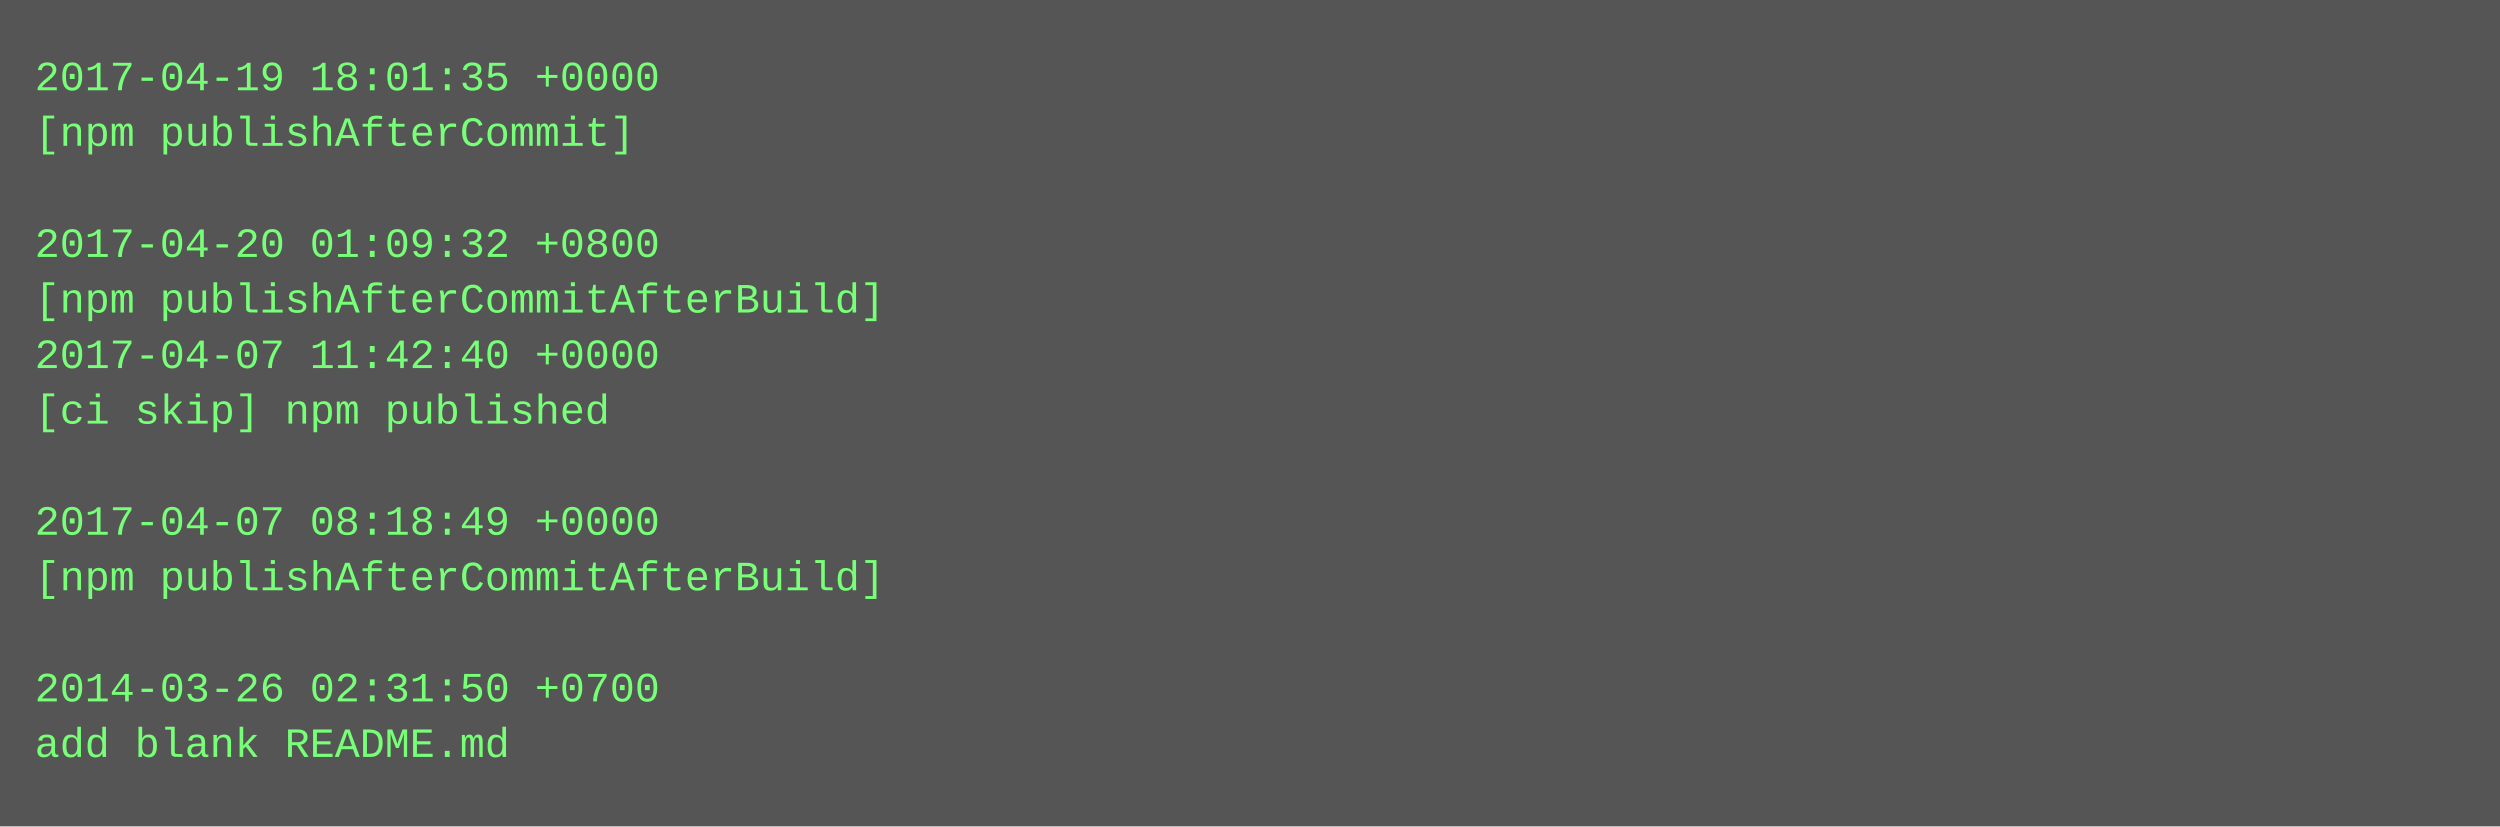
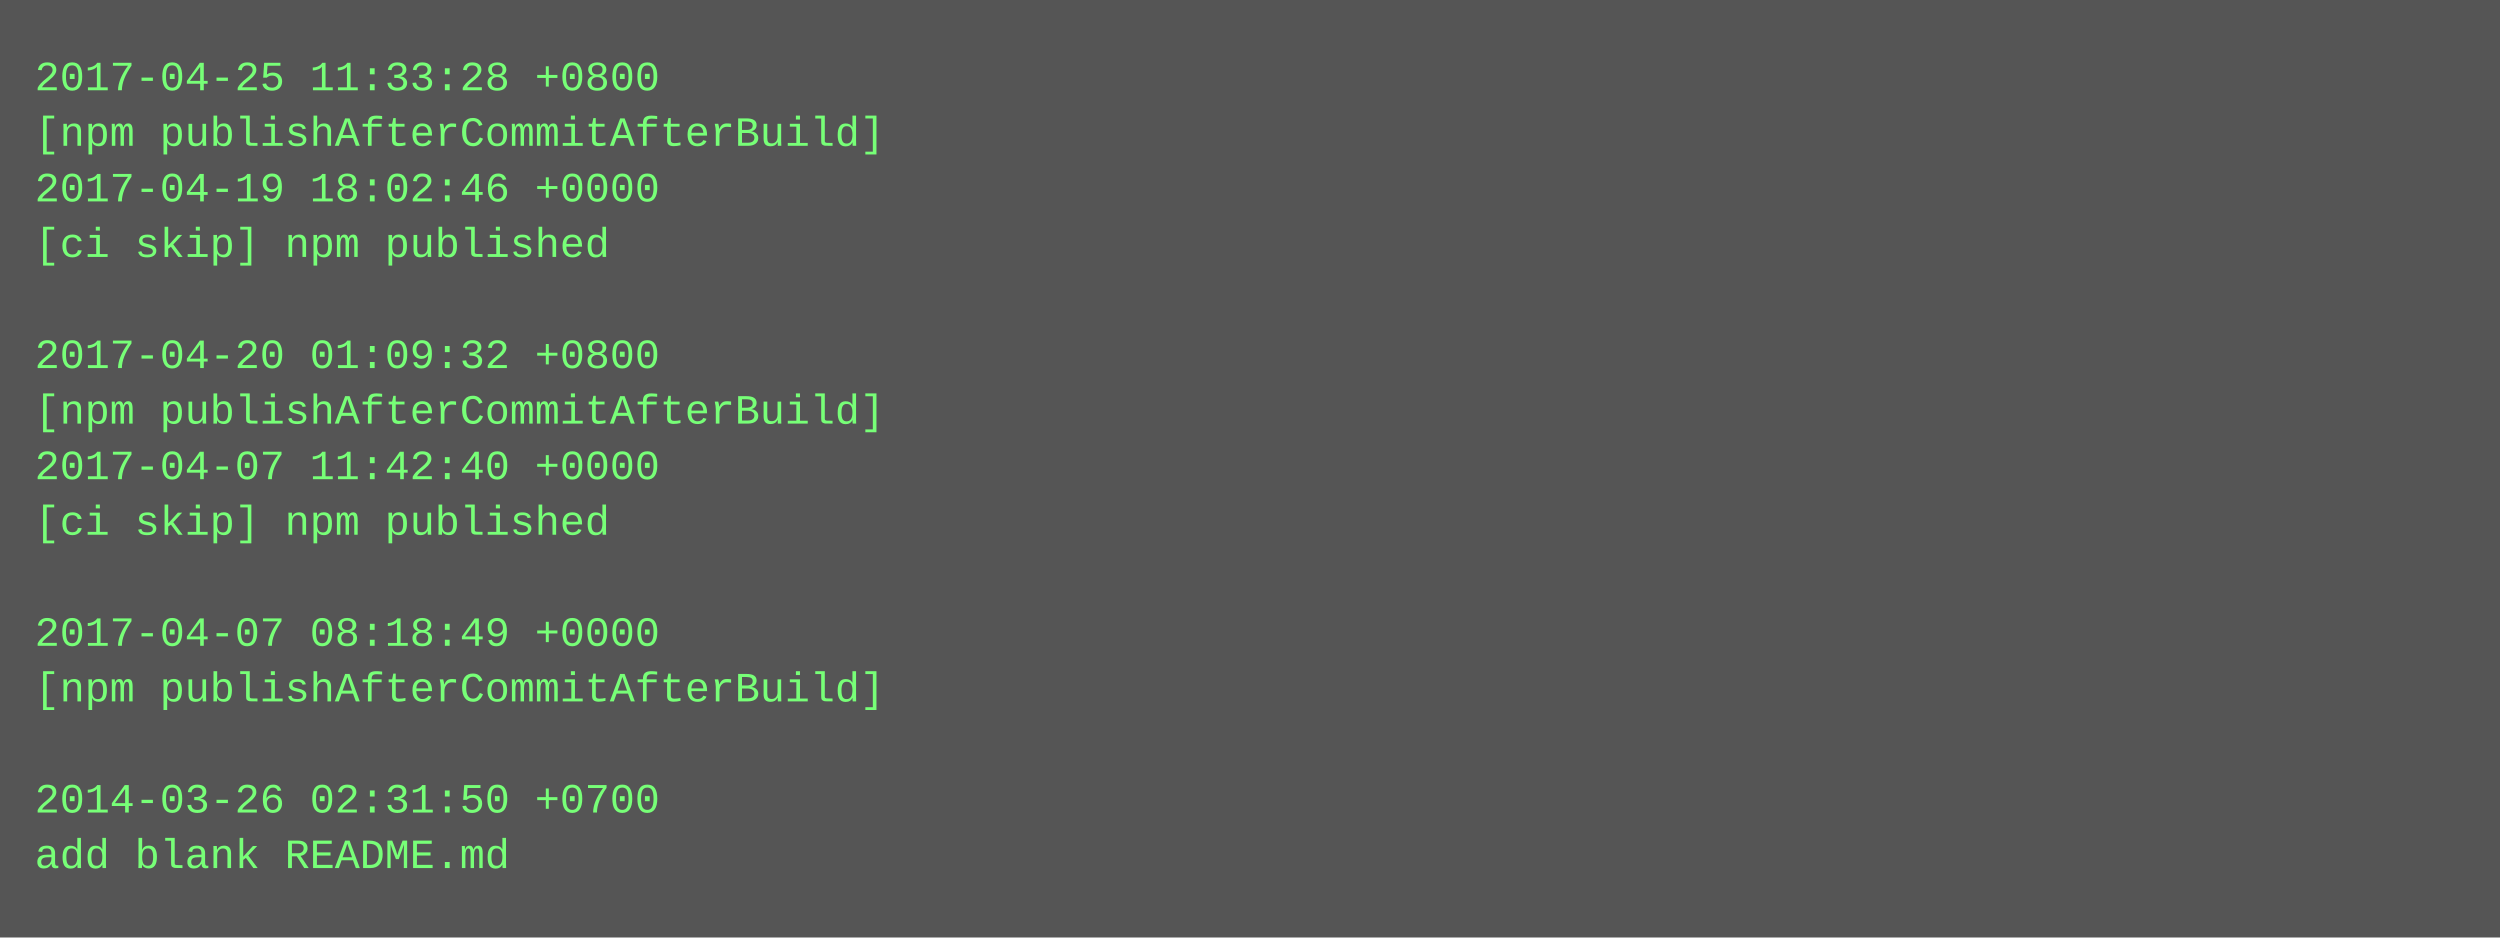
- <svg xmlns="http://www.w3.org/2000/svg" height="238" width="720">
-   <rect height="238" fill="#555" width="720" />
+ <svg xmlns="http://www.w3.org/2000/svg" height="270" width="720">
+   <rect height="270" fill="#555" width="720" />
  <text fill="#7f7" font-family="Courier New" font-size="12" xml:space="preserve">
-     <tspan x="10" y="26">2017-04-19 18:01:35 +0000</tspan>
-     <tspan x="10" y="42">[npm publishAfterCommit]</tspan>
-     <tspan x="10" y="58" />
-     <tspan x="10" y="74">2017-04-20 01:09:32 +0800</tspan>
-     <tspan x="10" y="90">[npm publishAfterCommitAfterBuild]</tspan>
-     <tspan x="10" y="106">2017-04-07 11:42:40 +0000</tspan>
-     <tspan x="10" y="122">[ci skip] npm published</tspan>
-     <tspan x="10" y="138" />
-     <tspan x="10" y="154">2017-04-07 08:18:49 +0000</tspan>
-     <tspan x="10" y="170">[npm publishAfterCommitAfterBuild]</tspan>
-     <tspan x="10" y="186" />
-     <tspan x="10" y="202">2014-03-26 02:31:50 +0700</tspan>
-     <tspan x="10" y="218">add blank README.md</tspan>
+     <tspan x="10" y="26">2017-04-25 11:33:28 +0800</tspan>
+     <tspan x="10" y="42">[npm publishAfterCommitAfterBuild]</tspan>
+     <tspan x="10" y="58">2017-04-19 18:02:46 +0000</tspan>
+     <tspan x="10" y="74">[ci skip] npm published</tspan>
+     <tspan x="10" y="90" />
+     <tspan x="10" y="106">2017-04-20 01:09:32 +0800</tspan>
+     <tspan x="10" y="122">[npm publishAfterCommitAfterBuild]</tspan>
+     <tspan x="10" y="138">2017-04-07 11:42:40 +0000</tspan>
+     <tspan x="10" y="154">[ci skip] npm published</tspan>
+     <tspan x="10" y="170" />
+     <tspan x="10" y="186">2017-04-07 08:18:49 +0000</tspan>
+     <tspan x="10" y="202">[npm publishAfterCommitAfterBuild]</tspan>
+     <tspan x="10" y="218" />
+     <tspan x="10" y="234">2014-03-26 02:31:50 +0700</tspan>
+     <tspan x="10" y="250">add blank README.md</tspan>
  </text>
</svg>
